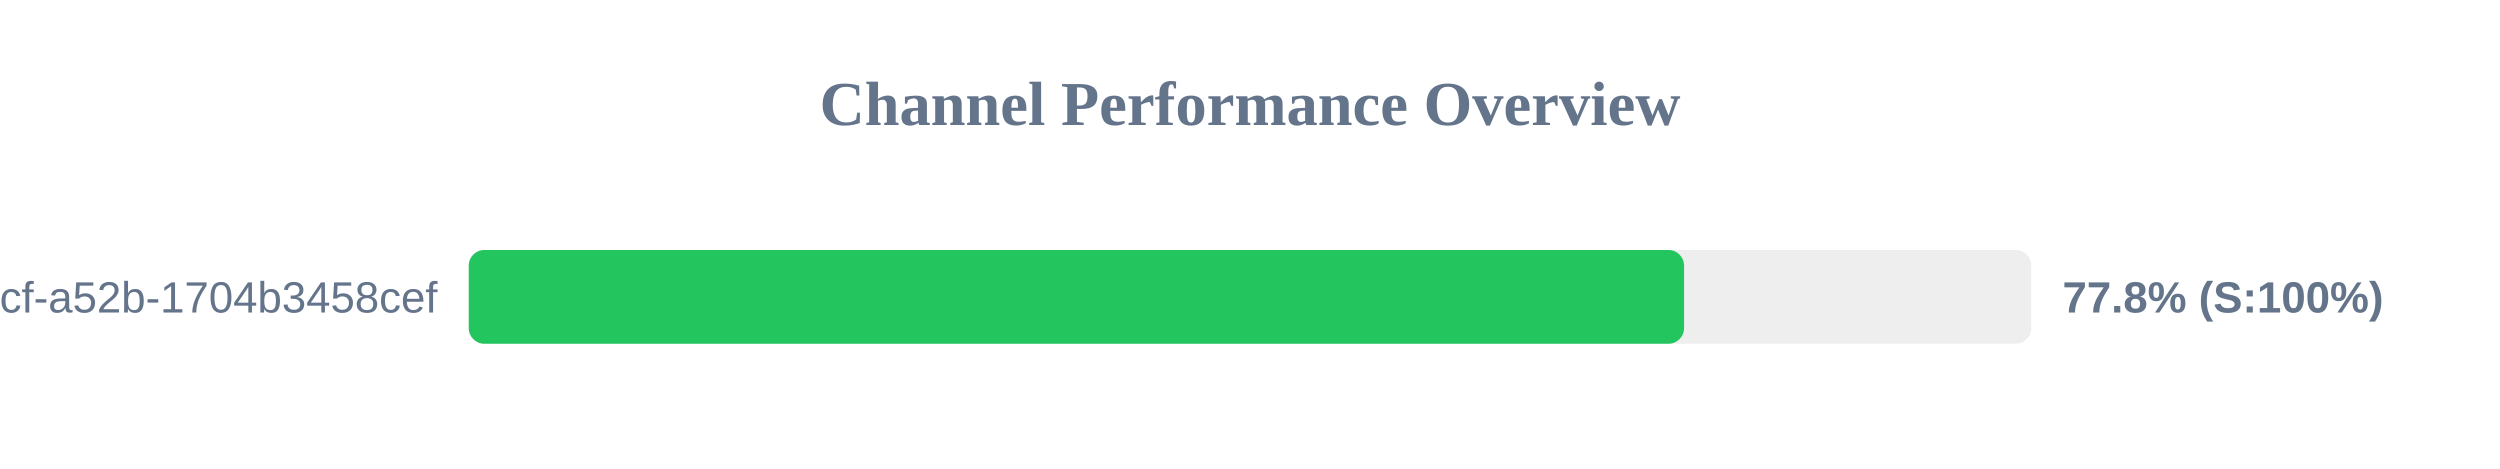
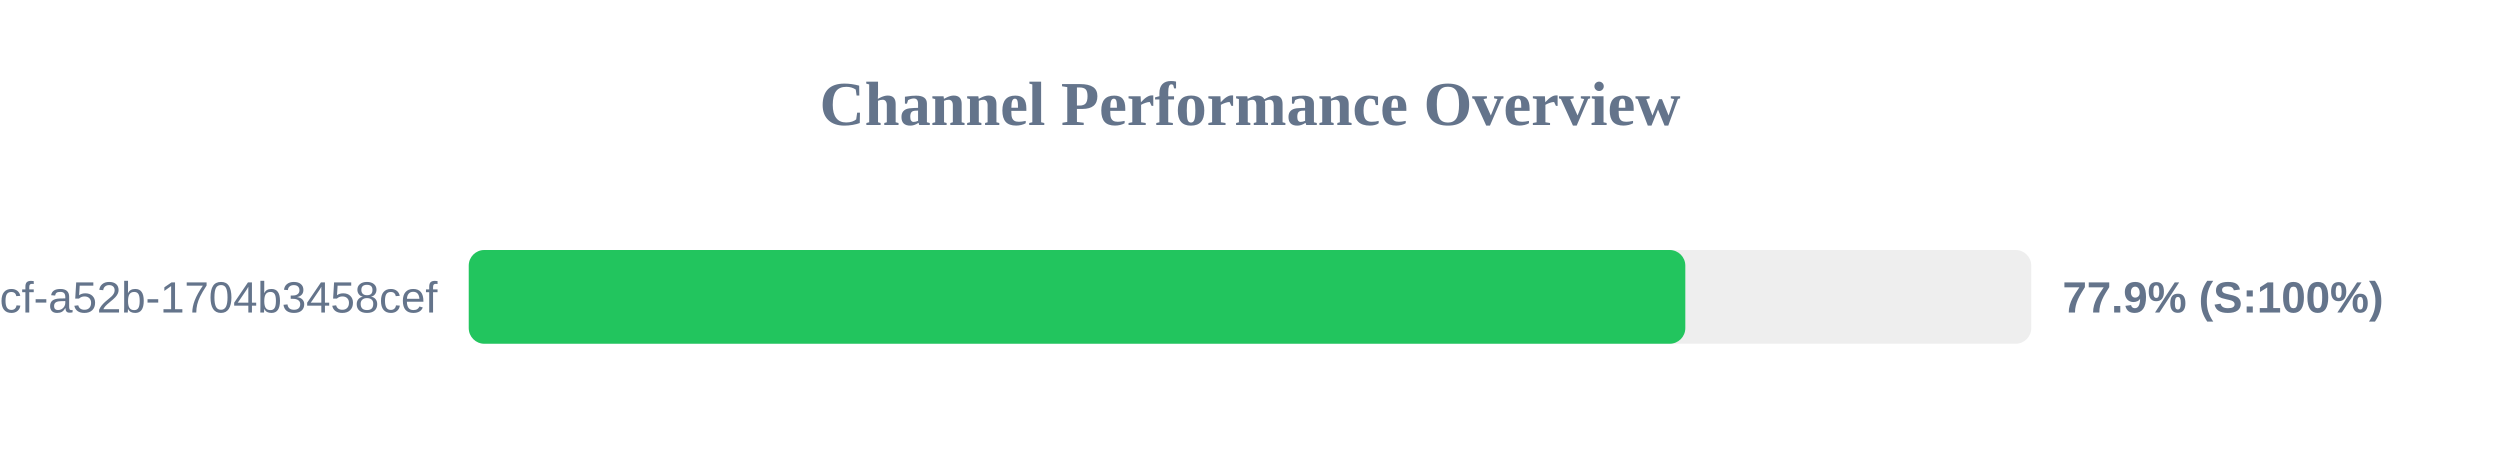
<svg xmlns="http://www.w3.org/2000/svg" width="800" height="150" version="1.1">
  <style>
        .row { font: 14px Arial; fill: #64748b; }
        .score { font: bold 14px Arial; fill: #64748b; }
    </style>
  <text x="400" y="40" text-anchor="middle" font-size="20px" font-weight="bold" fill="#64748b">Channel Performance Overview</text>
  <rect x="150" y="80" width="500" height="30" fill="#eee" rx="5" />
-   <rect x="150" y="80" width="388.9" height="30" fill="#22c55e" rx="5" />
+   <rect x="150" y="80" width="389.3" height="30" fill="#22c55e" rx="5" />
  <text x="140" y="100" text-anchor="end" class="row">?uuid=0cb527d9-6117-4bcf-a52b-1704b3458cef</text>
-   <text x="660" y="100" text-anchor="start" class="score">77.8% (S:100%)</text>
+   <text x="660" y="100" text-anchor="start" class="score">77.9% (S:100%)</text>
</svg>
